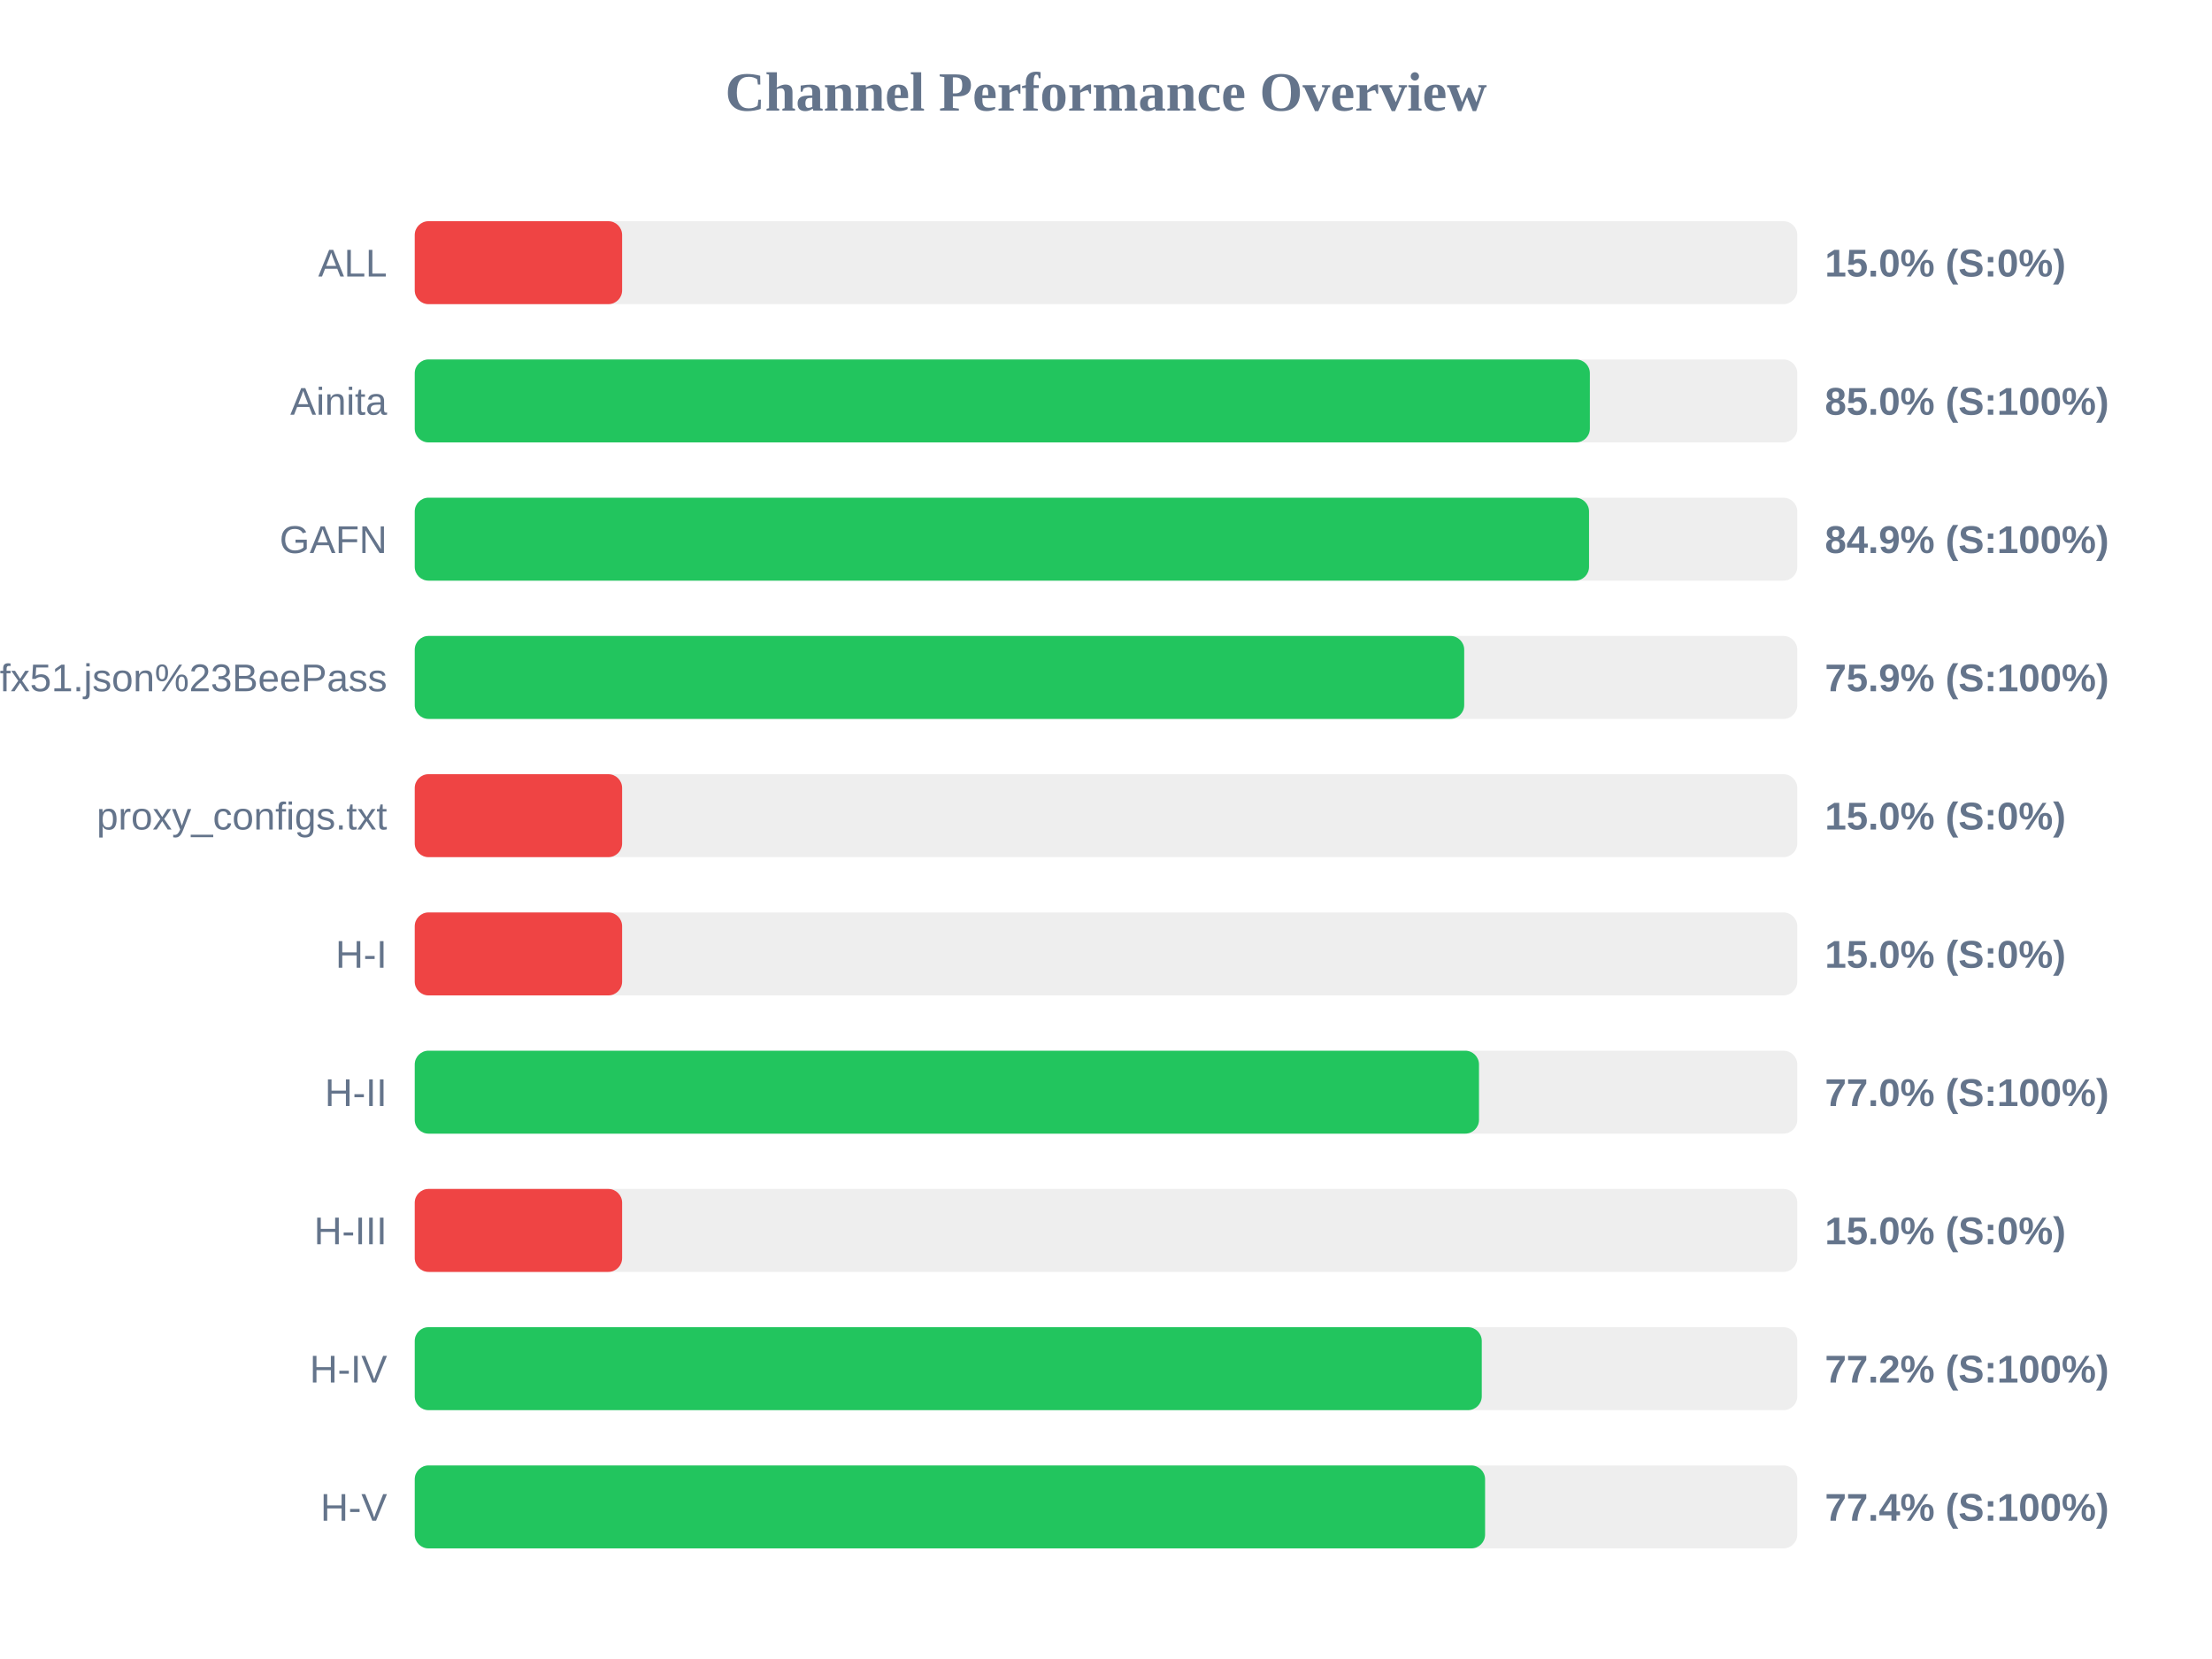
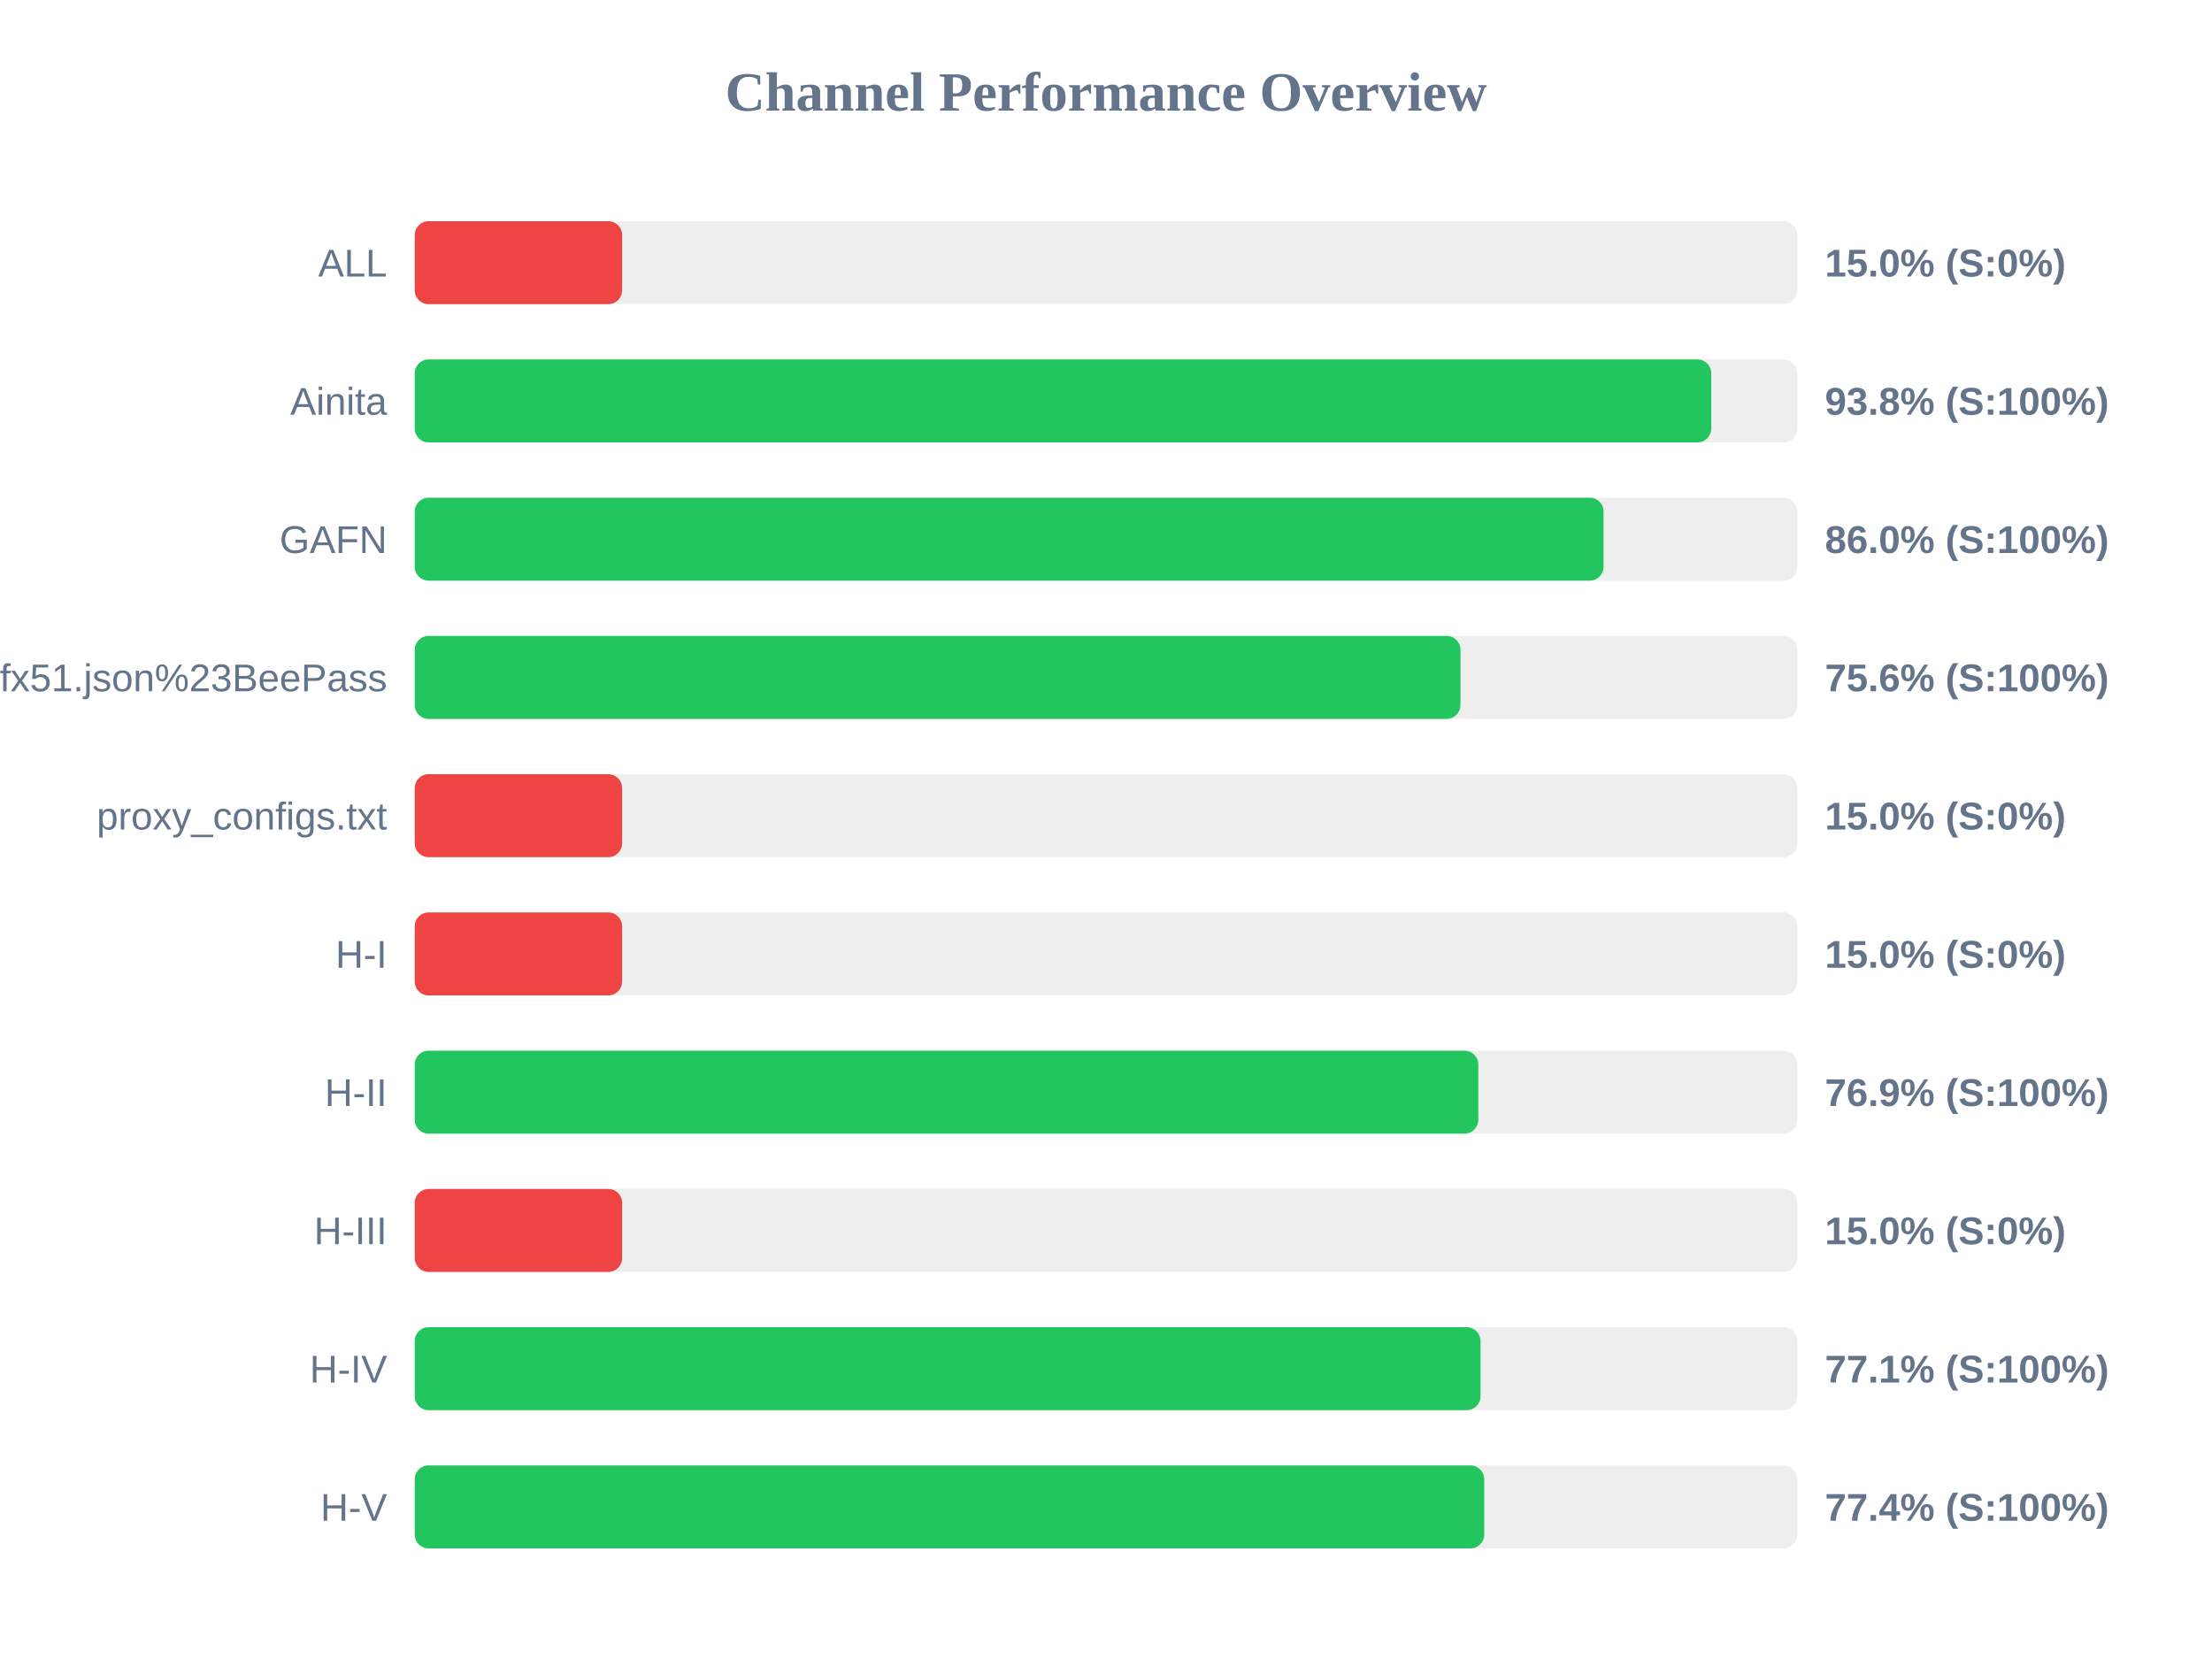
<svg xmlns="http://www.w3.org/2000/svg" width="800" height="600" version="1.1">
  <style>
        .row { font: 14px Arial; fill: #64748b; }
        .score { font: bold 14px Arial; fill: #64748b; }
    </style>
  <text x="400" y="40" text-anchor="middle" font-size="20px" font-weight="bold" fill="#64748b">Channel Performance Overview</text>
  <rect x="150" y="80" width="500" height="30" fill="#eee" rx="5" />
  <rect x="150" y="80" width="75.0" height="30" fill="#ef4444" rx="5" />
  <text x="140" y="100" text-anchor="end" class="row">ALL</text>
  <text x="660" y="100" text-anchor="start" class="score">15.0% (S:0%)</text>
  <rect x="150" y="130" width="500" height="30" fill="#eee" rx="5" />
-   <rect x="150" y="130" width="425.0" height="30" fill="#22c55e" rx="5" />
+   <rect x="150" y="130" width="468.9" height="30" fill="#22c55e" rx="5" />
  <text x="140" y="150" text-anchor="end" class="row">Ainita</text>
-   <text x="660" y="150" text-anchor="start" class="score">85.0% (S:100%)</text>
+   <text x="660" y="150" text-anchor="start" class="score">93.8% (S:100%)</text>
  <rect x="150" y="180" width="500" height="30" fill="#eee" rx="5" />
-   <rect x="150" y="180" width="424.7" height="30" fill="#22c55e" rx="5" />
+   <rect x="150" y="180" width="429.95" height="30" fill="#22c55e" rx="5" />
  <text x="140" y="200" text-anchor="end" class="row">GAFN</text>
-   <text x="660" y="200" text-anchor="start" class="score">84.9% (S:100%)</text>
+   <text x="660" y="200" text-anchor="start" class="score">86.0% (S:100%)</text>
  <rect x="150" y="230" width="500" height="30" fill="#eee" rx="5" />
-   <rect x="150" y="230" width="379.55" height="30" fill="#22c55e" rx="5" />
+   <rect x="150" y="230" width="378.2" height="30" fill="#22c55e" rx="5" />
  <text x="140" y="250" text-anchor="end" class="row">sub?s=ssconf%3A%2F%2Fs3.amazonaws.com%2Fbeedynconprd%2Fzf38bv6oxi1nv3wfkpmxyfl8yj5fargza3foantoalu16vznl0ckxx7bgf1ufx51.json%23BeePass</text>
-   <text x="660" y="250" text-anchor="start" class="score">75.9% (S:100%)</text>
+   <text x="660" y="250" text-anchor="start" class="score">75.6% (S:100%)</text>
  <rect x="150" y="280" width="500" height="30" fill="#eee" rx="5" />
  <rect x="150" y="280" width="75.0" height="30" fill="#ef4444" rx="5" />
  <text x="140" y="300" text-anchor="end" class="row">proxy_configs.txt</text>
  <text x="660" y="300" text-anchor="start" class="score">15.0% (S:0%)</text>
  <rect x="150" y="330" width="500" height="30" fill="#eee" rx="5" />
  <rect x="150" y="330" width="75.0" height="30" fill="#ef4444" rx="5" />
  <text x="140" y="350" text-anchor="end" class="row">H-I</text>
  <text x="660" y="350" text-anchor="start" class="score">15.0% (S:0%)</text>
  <rect x="150" y="380" width="500" height="30" fill="#eee" rx="5" />
-   <rect x="150" y="380" width="384.9" height="30" fill="#22c55e" rx="5" />
+   <rect x="150" y="380" width="384.65" height="30" fill="#22c55e" rx="5" />
  <text x="140" y="400" text-anchor="end" class="row">H-II</text>
-   <text x="660" y="400" text-anchor="start" class="score">77.0% (S:100%)</text>
+   <text x="660" y="400" text-anchor="start" class="score">76.9% (S:100%)</text>
  <rect x="150" y="430" width="500" height="30" fill="#eee" rx="5" />
  <rect x="150" y="430" width="75.0" height="30" fill="#ef4444" rx="5" />
  <text x="140" y="450" text-anchor="end" class="row">H-III</text>
  <text x="660" y="450" text-anchor="start" class="score">15.0% (S:0%)</text>
  <rect x="150" y="480" width="500" height="30" fill="#eee" rx="5" />
-   <rect x="150" y="480" width="385.9" height="30" fill="#22c55e" rx="5" />
+   <rect x="150" y="480" width="385.45" height="30" fill="#22c55e" rx="5" />
  <text x="140" y="500" text-anchor="end" class="row">H-IV</text>
-   <text x="660" y="500" text-anchor="start" class="score">77.2% (S:100%)</text>
+   <text x="660" y="500" text-anchor="start" class="score">77.1% (S:100%)</text>
  <rect x="150" y="530" width="500" height="30" fill="#eee" rx="5" />
-   <rect x="150" y="530" width="387.1" height="30" fill="#22c55e" rx="5" />
+   <rect x="150" y="530" width="386.8" height="30" fill="#22c55e" rx="5" />
  <text x="140" y="550" text-anchor="end" class="row">H-V</text>
  <text x="660" y="550" text-anchor="start" class="score">77.4% (S:100%)</text>
</svg>
